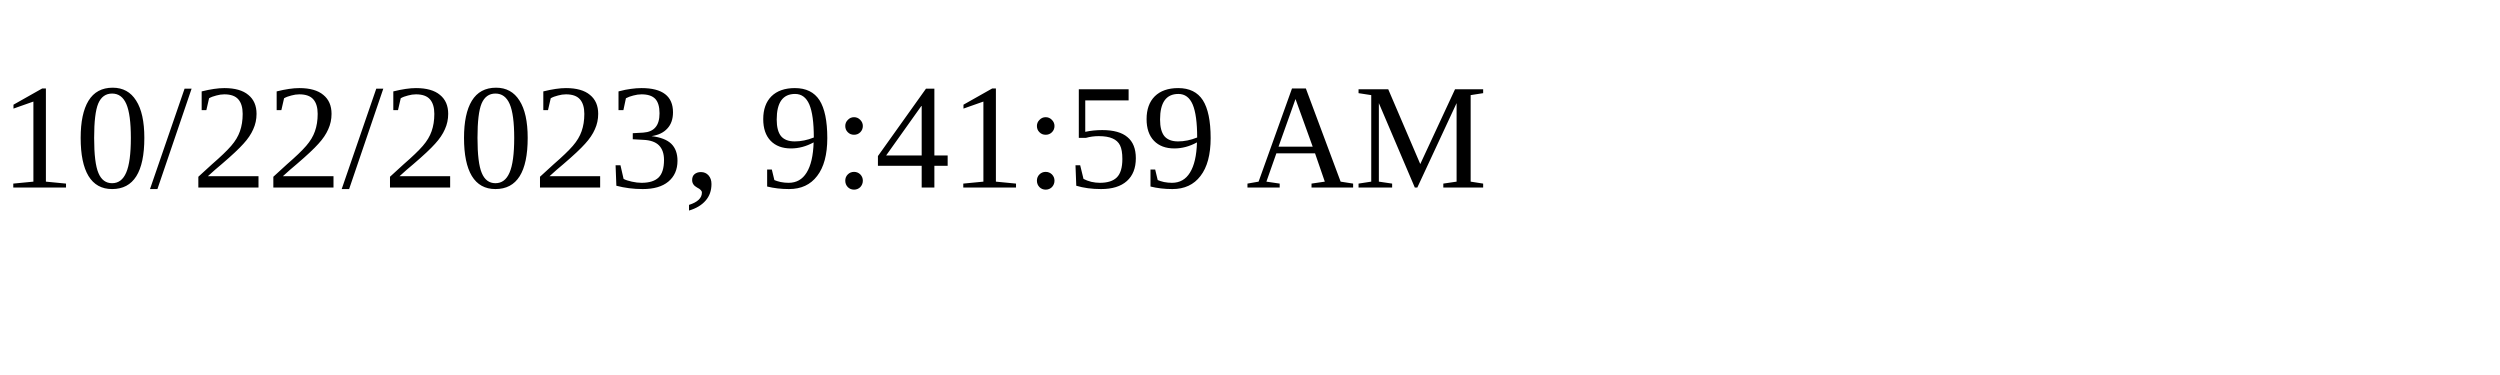
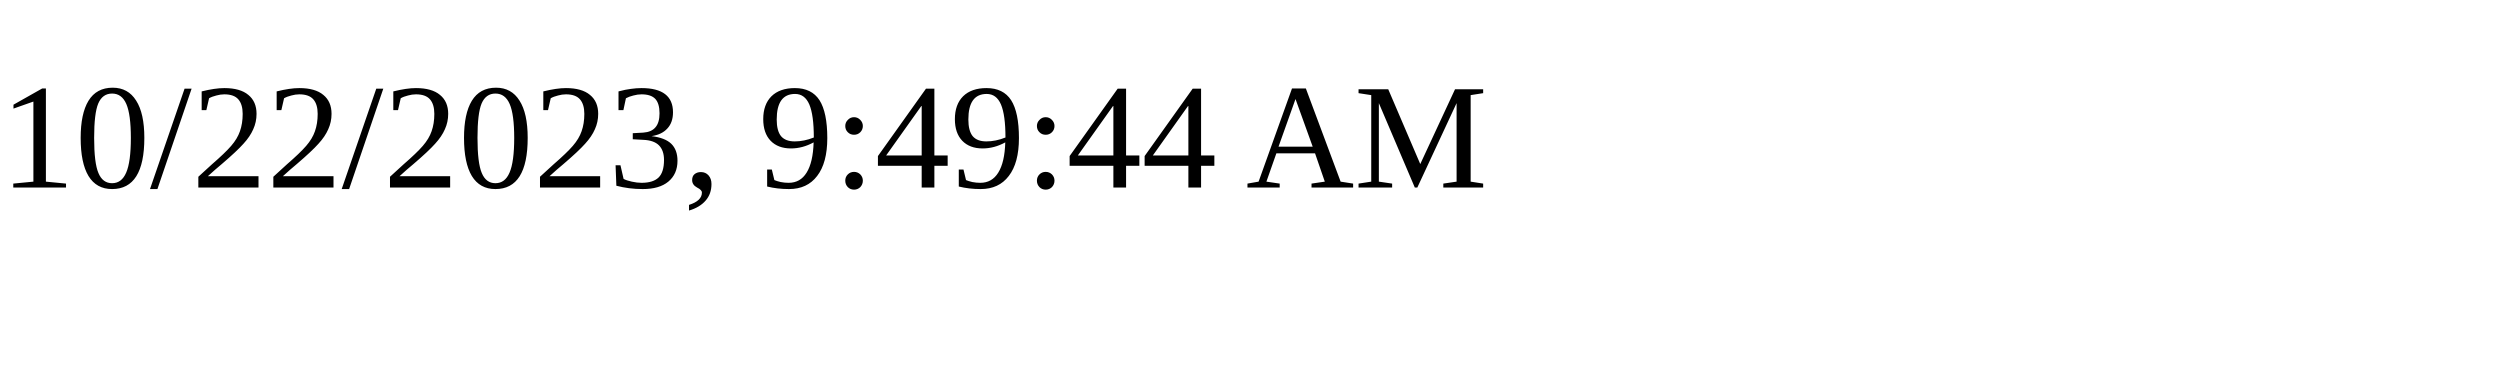
<svg xmlns="http://www.w3.org/2000/svg" height="30" width="200">
-   <text x="0" y="15">10/22/2023, 9:41:59 AM</text>
+   <text x="0" y="15">10/22/2023, 9:49:44 AM</text>
</svg>
